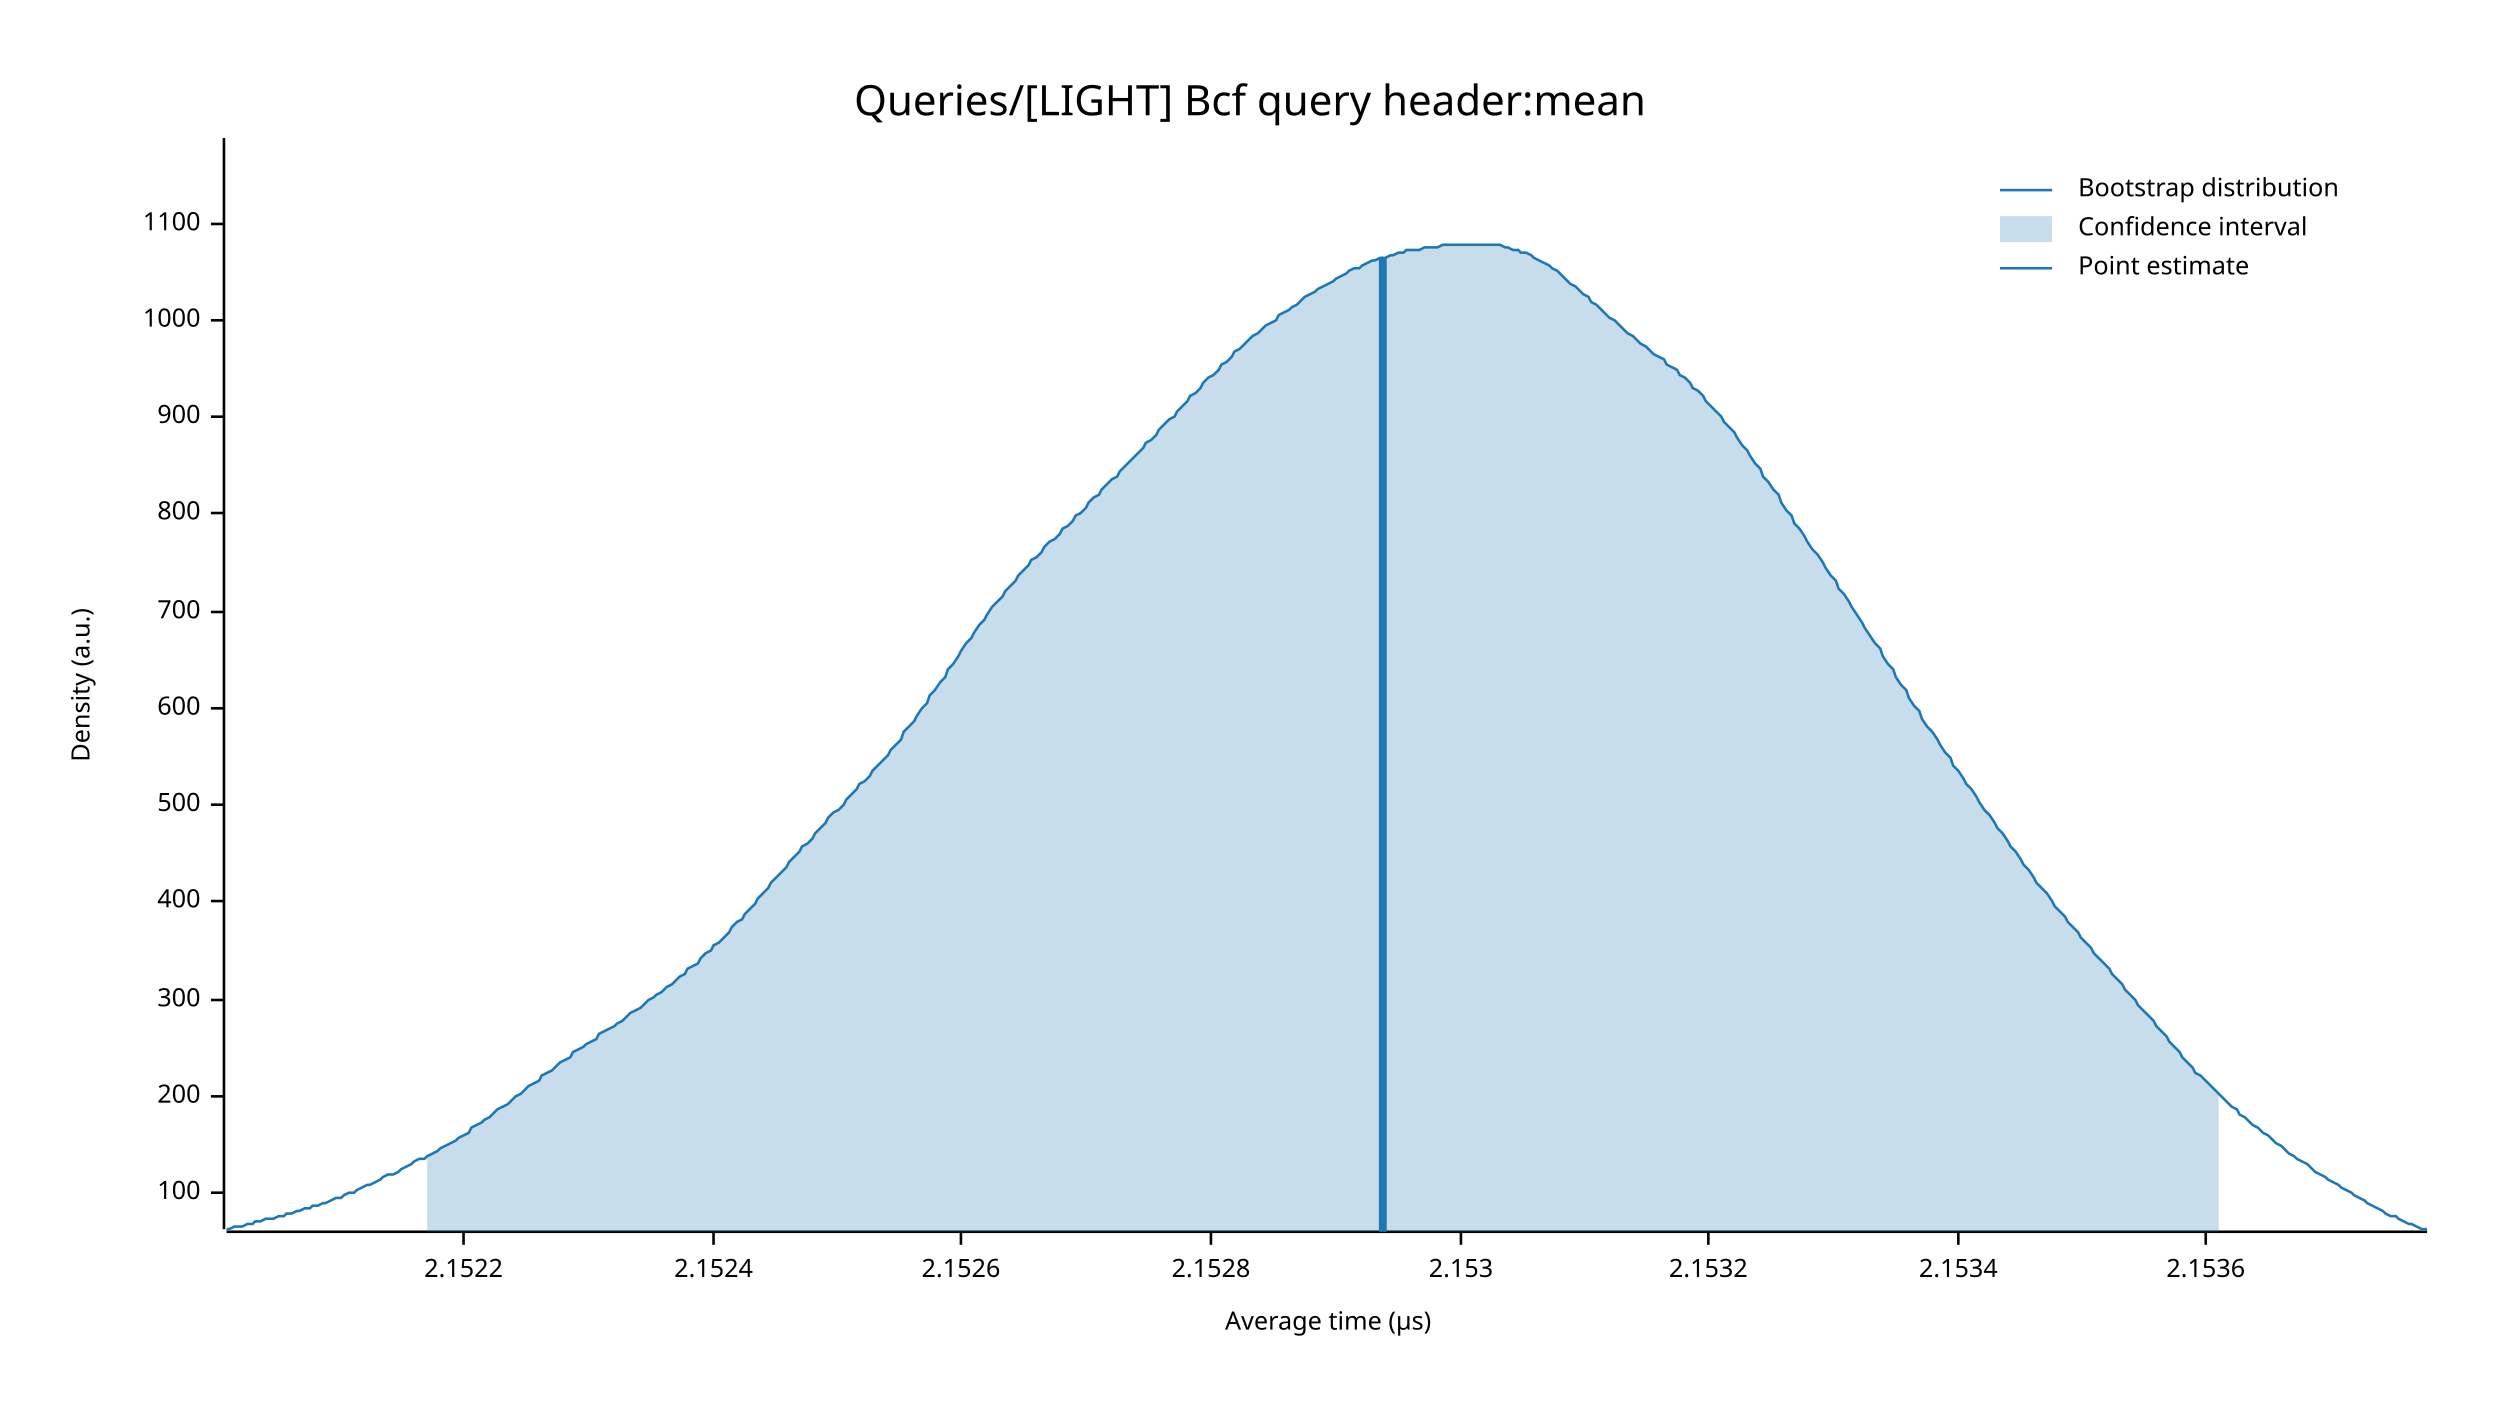
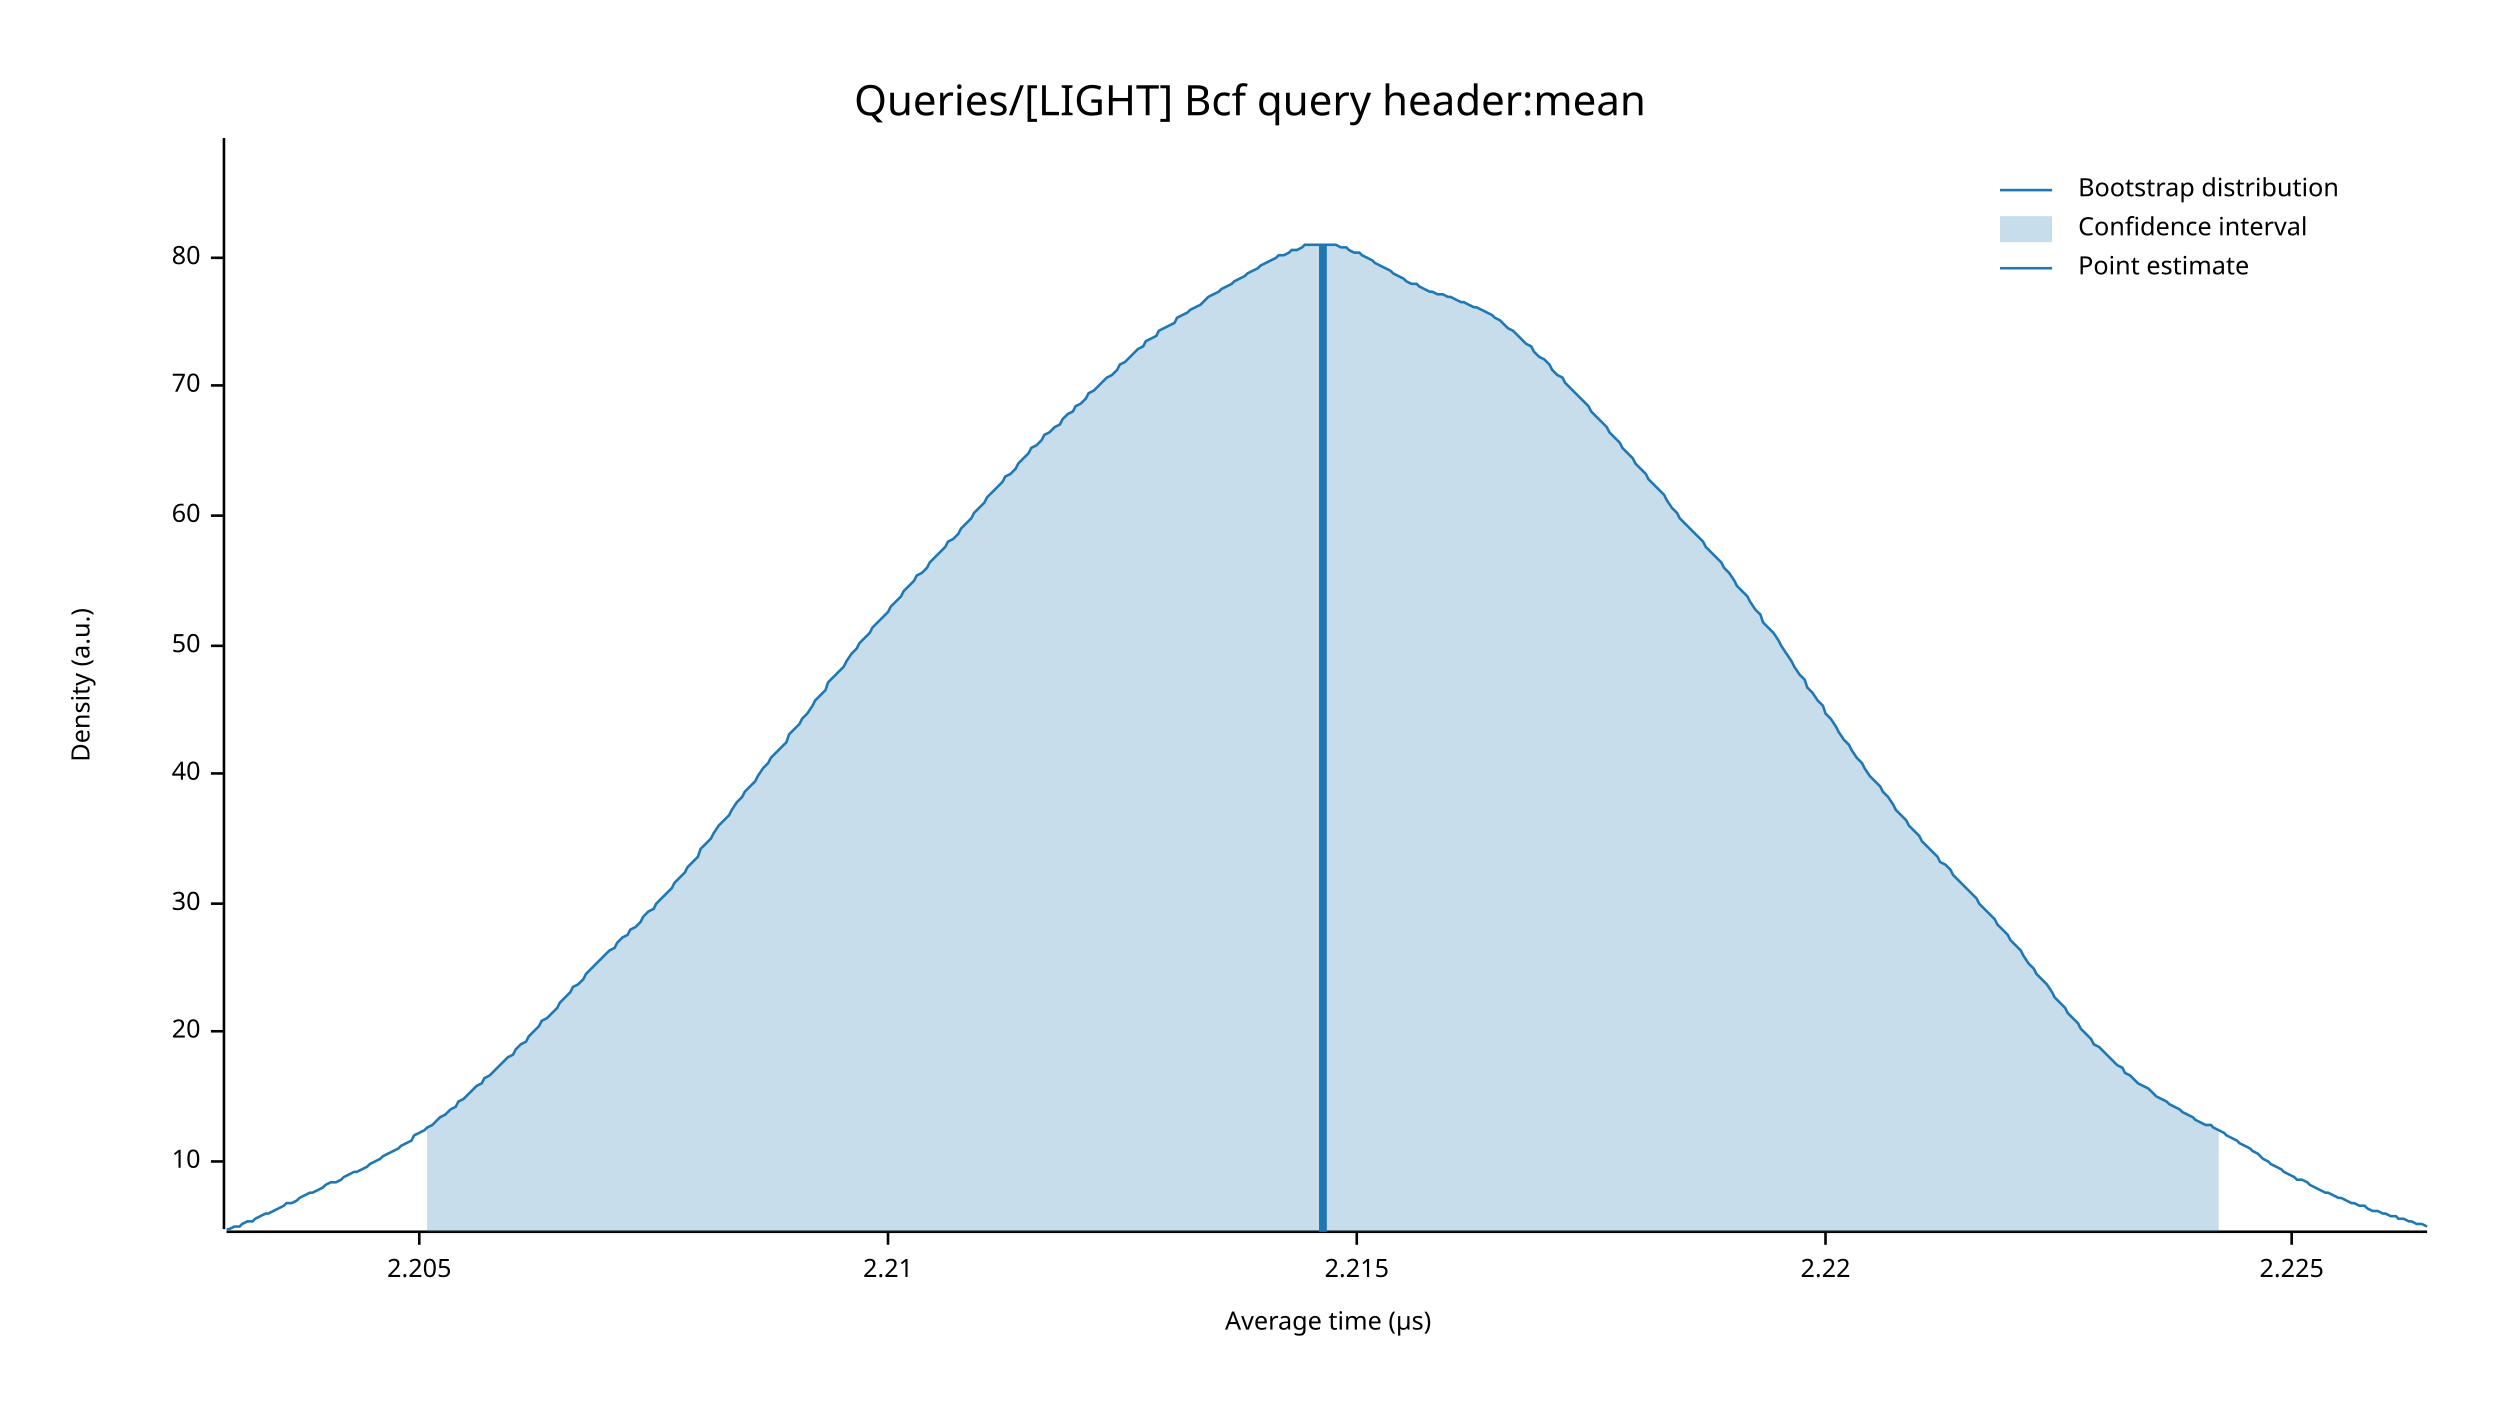
<svg xmlns="http://www.w3.org/2000/svg" width="960" height="540" viewBox="0 0 960 540">
  <text x="480" y="32" dy="0.76em" text-anchor="middle" font-family="sans-serif" font-size="16.129" opacity="1" fill="#000000">
Queries/[LIGHT] Bcf query header:mean
</text>
  <text x="27" y="263" dy="0.76em" text-anchor="middle" font-family="sans-serif" font-size="9.677" opacity="1" fill="#000000" transform="rotate(270, 27, 263)">
Density (a.u.)
</text>
  <text x="510" y="513" dy="-0.5ex" text-anchor="middle" font-family="sans-serif" font-size="9.677" opacity="1" fill="#000000">
Average time (µs)
</text>
  <polyline fill="none" opacity="1" stroke="#000000" stroke-width="1" points="86,53 86,472 " />
-   <text x="77" y="458" dy="0.5ex" text-anchor="end" font-family="sans-serif" font-size="9.677" opacity="1" fill="#000000">
- 100
+   <text x="77" y="446" dy="0.5ex" text-anchor="end" font-family="sans-serif" font-size="9.677" opacity="1" fill="#000000">
+ 10
</text>
-   <polyline fill="none" opacity="1" stroke="#000000" stroke-width="1" points="81,458 86,458 " />
-   <text x="77" y="421" dy="0.5ex" text-anchor="end" font-family="sans-serif" font-size="9.677" opacity="1" fill="#000000">
- 200
+   <polyline fill="none" opacity="1" stroke="#000000" stroke-width="1" points="81,446 86,446 " />
+   <text x="77" y="396" dy="0.5ex" text-anchor="end" font-family="sans-serif" font-size="9.677" opacity="1" fill="#000000">
+ 20
</text>
-   <polyline fill="none" opacity="1" stroke="#000000" stroke-width="1" points="81,421 86,421 " />
-   <text x="77" y="384" dy="0.5ex" text-anchor="end" font-family="sans-serif" font-size="9.677" opacity="1" fill="#000000">
- 300
+   <polyline fill="none" opacity="1" stroke="#000000" stroke-width="1" points="81,396 86,396 " />
+   <text x="77" y="347" dy="0.5ex" text-anchor="end" font-family="sans-serif" font-size="9.677" opacity="1" fill="#000000">
+ 30
</text>
-   <polyline fill="none" opacity="1" stroke="#000000" stroke-width="1" points="81,384 86,384 " />
-   <text x="77" y="346" dy="0.5ex" text-anchor="end" font-family="sans-serif" font-size="9.677" opacity="1" fill="#000000">
- 400
+   <polyline fill="none" opacity="1" stroke="#000000" stroke-width="1" points="81,347 86,347 " />
+   <text x="77" y="297" dy="0.5ex" text-anchor="end" font-family="sans-serif" font-size="9.677" opacity="1" fill="#000000">
+ 40
</text>
-   <polyline fill="none" opacity="1" stroke="#000000" stroke-width="1" points="81,346 86,346 " />
-   <text x="77" y="309" dy="0.5ex" text-anchor="end" font-family="sans-serif" font-size="9.677" opacity="1" fill="#000000">
- 500
+   <polyline fill="none" opacity="1" stroke="#000000" stroke-width="1" points="81,297 86,297 " />
+   <text x="77" y="248" dy="0.5ex" text-anchor="end" font-family="sans-serif" font-size="9.677" opacity="1" fill="#000000">
+ 50
</text>
-   <polyline fill="none" opacity="1" stroke="#000000" stroke-width="1" points="81,309 86,309 " />
-   <text x="77" y="272" dy="0.5ex" text-anchor="end" font-family="sans-serif" font-size="9.677" opacity="1" fill="#000000">
- 600
+   <polyline fill="none" opacity="1" stroke="#000000" stroke-width="1" points="81,248 86,248 " />
+   <text x="77" y="198" dy="0.5ex" text-anchor="end" font-family="sans-serif" font-size="9.677" opacity="1" fill="#000000">
+ 60
</text>
-   <polyline fill="none" opacity="1" stroke="#000000" stroke-width="1" points="81,272 86,272 " />
-   <text x="77" y="235" dy="0.5ex" text-anchor="end" font-family="sans-serif" font-size="9.677" opacity="1" fill="#000000">
- 700
+   <polyline fill="none" opacity="1" stroke="#000000" stroke-width="1" points="81,198 86,198 " />
+   <text x="77" y="148" dy="0.5ex" text-anchor="end" font-family="sans-serif" font-size="9.677" opacity="1" fill="#000000">
+ 70
</text>
-   <polyline fill="none" opacity="1" stroke="#000000" stroke-width="1" points="81,235 86,235 " />
-   <text x="77" y="197" dy="0.5ex" text-anchor="end" font-family="sans-serif" font-size="9.677" opacity="1" fill="#000000">
- 800
+   <polyline fill="none" opacity="1" stroke="#000000" stroke-width="1" points="81,148 86,148 " />
+   <text x="77" y="99" dy="0.5ex" text-anchor="end" font-family="sans-serif" font-size="9.677" opacity="1" fill="#000000">
+ 80
</text>
-   <polyline fill="none" opacity="1" stroke="#000000" stroke-width="1" points="81,197 86,197 " />
-   <text x="77" y="160" dy="0.5ex" text-anchor="end" font-family="sans-serif" font-size="9.677" opacity="1" fill="#000000">
- 900
+   <polyline fill="none" opacity="1" stroke="#000000" stroke-width="1" points="81,99 86,99 " />
+   <polyline fill="none" opacity="1" stroke="#000000" stroke-width="1" points="87,473 932,473 " />
+   <text x="161" y="483" dy="0.76em" text-anchor="middle" font-family="sans-serif" font-size="9.677" opacity="1" fill="#000000">
+ 2.205
</text>
-   <polyline fill="none" opacity="1" stroke="#000000" stroke-width="1" points="81,160 86,160 " />
-   <text x="77" y="123" dy="0.5ex" text-anchor="end" font-family="sans-serif" font-size="9.677" opacity="1" fill="#000000">
- 1000
+   <polyline fill="none" opacity="1" stroke="#000000" stroke-width="1" points="161,473 161,478 " />
+   <text x="341" y="483" dy="0.76em" text-anchor="middle" font-family="sans-serif" font-size="9.677" opacity="1" fill="#000000">
+ 2.21
</text>
-   <polyline fill="none" opacity="1" stroke="#000000" stroke-width="1" points="81,123 86,123 " />
-   <text x="77" y="86" dy="0.5ex" text-anchor="end" font-family="sans-serif" font-size="9.677" opacity="1" fill="#000000">
- 1100
+   <polyline fill="none" opacity="1" stroke="#000000" stroke-width="1" points="341,473 341,478 " />
+   <text x="521" y="483" dy="0.76em" text-anchor="middle" font-family="sans-serif" font-size="9.677" opacity="1" fill="#000000">
+ 2.215
</text>
-   <polyline fill="none" opacity="1" stroke="#000000" stroke-width="1" points="81,86 86,86 " />
-   <polyline fill="none" opacity="1" stroke="#000000" stroke-width="1" points="87,473 932,473 " />
-   <text x="178" y="483" dy="0.76em" text-anchor="middle" font-family="sans-serif" font-size="9.677" opacity="1" fill="#000000">
- 2.1522
+   <polyline fill="none" opacity="1" stroke="#000000" stroke-width="1" points="521,473 521,478 " />
+   <text x="701" y="483" dy="0.76em" text-anchor="middle" font-family="sans-serif" font-size="9.677" opacity="1" fill="#000000">
+ 2.22
</text>
-   <polyline fill="none" opacity="1" stroke="#000000" stroke-width="1" points="178,473 178,478 " />
-   <text x="274" y="483" dy="0.76em" text-anchor="middle" font-family="sans-serif" font-size="9.677" opacity="1" fill="#000000">
- 2.1524
+   <polyline fill="none" opacity="1" stroke="#000000" stroke-width="1" points="701,473 701,478 " />
+   <text x="880" y="483" dy="0.76em" text-anchor="middle" font-family="sans-serif" font-size="9.677" opacity="1" fill="#000000">
+ 2.225
</text>
-   <polyline fill="none" opacity="1" stroke="#000000" stroke-width="1" points="274,473 274,478 " />
-   <text x="369" y="483" dy="0.76em" text-anchor="middle" font-family="sans-serif" font-size="9.677" opacity="1" fill="#000000">
- 2.1526
- </text>
-   <polyline fill="none" opacity="1" stroke="#000000" stroke-width="1" points="369,473 369,478 " />
-   <text x="465" y="483" dy="0.76em" text-anchor="middle" font-family="sans-serif" font-size="9.677" opacity="1" fill="#000000">
- 2.1528
- </text>
-   <polyline fill="none" opacity="1" stroke="#000000" stroke-width="1" points="465,473 465,478 " />
-   <text x="561" y="483" dy="0.76em" text-anchor="middle" font-family="sans-serif" font-size="9.677" opacity="1" fill="#000000">
- 2.153
- </text>
-   <polyline fill="none" opacity="1" stroke="#000000" stroke-width="1" points="561,473 561,478 " />
-   <text x="656" y="483" dy="0.76em" text-anchor="middle" font-family="sans-serif" font-size="9.677" opacity="1" fill="#000000">
- 2.1532
- </text>
-   <polyline fill="none" opacity="1" stroke="#000000" stroke-width="1" points="656,473 656,478 " />
-   <text x="752" y="483" dy="0.76em" text-anchor="middle" font-family="sans-serif" font-size="9.677" opacity="1" fill="#000000">
- 2.1534
- </text>
-   <polyline fill="none" opacity="1" stroke="#000000" stroke-width="1" points="752,473 752,478 " />
-   <text x="847" y="483" dy="0.76em" text-anchor="middle" font-family="sans-serif" font-size="9.677" opacity="1" fill="#000000">
- 2.1536
- </text>
-   <polyline fill="none" opacity="1" stroke="#000000" stroke-width="1" points="847,473 847,478 " />
-   <polyline fill="none" opacity="1" stroke="#1F78B4" stroke-width="1" points="87,472 88,472 90,471 92,471 93,471 95,470 97,470 98,469 100,469 102,468 103,468 105,468 107,467 109,467 110,466 112,466 114,465 115,465 117,464 119,464 120,463 122,463 124,462 125,462 127,461 129,460 131,460 132,459 134,458 136,458 137,457 139,456 141,455 142,455 144,454 146,453 147,452 149,451 151,451 153,450 154,449 156,448 158,447 159,446 161,445 163,445 164,444 166,443 168,442 169,441 171,440 173,439 175,438 176,437 178,436 180,435 181,433 183,432 185,431 186,430 188,429 190,427 191,426 193,425 195,424 197,422 198,421 200,420 202,418 203,417 205,416 207,415 208,413 210,412 212,411 214,409 215,408 217,407 219,406 220,404 222,403 224,402 225,401 227,400 229,399 230,397 232,396 234,395 236,394 237,393 239,392 241,390 242,389 244,388 246,387 247,386 249,384 251,383 252,382 254,381 256,379 258,378 259,377 261,375 263,374 264,372 266,371 268,370 269,368 271,366 273,365 274,363 276,362 278,360 280,358 281,356 283,354 285,353 286,351 288,349 290,347 291,345 293,343 295,341 296,339 298,337 300,335 302,333 303,331 305,329 307,327 308,325 310,324 312,322 313,320 315,318 317,316 318,314 320,312 322,311 324,309 325,307 327,305 329,303 330,301 332,300 334,298 335,296 337,294 339,292 341,290 342,288 344,286 346,284 347,281 349,279 351,277 352,275 354,272 356,270 357,267 359,265 361,262 363,260 364,257 366,255 368,252 369,250 371,247 373,245 374,243 376,240 378,238 379,236 381,233 383,231 385,229 386,227 388,225 390,223 391,221 393,219 395,217 396,215 398,214 400,212 401,210 403,208 405,207 407,205 408,203 410,202 412,200 413,198 415,197 417,195 418,193 420,191 422,190 423,188 425,186 427,184 429,183 430,181 432,179 434,177 435,176 437,174 439,172 440,170 442,169 444,167 445,165 447,163 449,161 451,160 452,158 454,156 456,154 457,152 459,151 461,149 462,147 464,145 466,144 468,142 469,140 471,139 473,137 474,135 476,134 478,132 479,131 481,129 483,128 484,127 486,125 488,124 490,123 491,121 493,120 495,119 496,118 498,117 500,115 501,114 503,113 505,112 506,111 508,110 510,109 512,108 513,107 515,106 517,105 518,104 520,103 522,103 523,102 525,101 527,100 528,100 530,99 532,99 534,98 535,98 537,97 539,97 540,96 542,96 544,96 545,96 547,95 549,95 550,95 552,95 554,94 556,94 557,94 559,94 561,94 562,94 564,94 566,94 567,94 569,94 571,94 573,94 574,94 576,94 578,95 579,95 581,96 583,96 584,97 586,97 588,98 589,99 591,100 593,101 595,102 596,103 598,104 600,106 601,107 603,109 605,110 606,111 608,113 610,114 611,116 613,117 615,119 617,121 618,122 620,123 622,125 623,126 625,128 627,129 628,130 630,132 632,133 633,134 635,136 637,137 639,138 640,140 642,141 644,142 645,144 647,145 649,147 650,149 652,150 654,152 655,154 657,156 659,158 661,160 662,162 664,164 666,166 667,168 669,171 671,173 672,175 674,178 676,180 677,183 679,185 681,188 683,190 684,193 686,196 688,198 689,201 691,203 693,206 694,208 696,211 698,213 700,216 701,218 703,221 705,223 706,226 708,228 710,231 711,233 713,236 715,239 716,241 718,244 720,247 722,249 723,252 725,255 727,257 728,260 730,263 732,265 733,268 735,271 737,273 738,276 740,279 742,281 744,284 745,286 747,289 749,291 750,294 752,296 754,299 755,301 757,303 759,306 760,308 762,311 764,313 766,316 767,318 769,320 771,323 772,325 774,327 776,330 777,332 779,334 781,337 782,339 784,341 786,343 788,346 789,348 791,350 793,352 794,354 796,356 798,358 799,360 801,362 803,364 804,366 806,368 808,370 810,372 811,374 813,376 815,378 816,380 818,382 820,384 821,386 823,388 825,390 827,392 828,394 830,396 832,398 833,400 835,402 837,404 838,406 840,408 842,410 843,412 845,413 847,415 849,417 850,418 852,420 854,422 855,423 857,425 859,426 860,428 862,429 864,431 865,432 867,433 869,435 871,436 872,437 874,439 876,440 877,441 879,443 881,444 882,445 884,446 886,447 887,448 889,450 891,451 893,452 894,453 896,454 898,455 899,456 901,457 903,458 904,459 906,460 908,461 909,462 911,463 913,464 915,465 916,466 918,467 920,467 921,468 923,469 925,470 926,470 928,471 930,472 932,472 " />
-   <polygon opacity="0.25" fill="#1F78B4" points="164,444 166,443 168,442 169,441 171,440 173,439 175,438 176,437 178,436 180,435 181,433 183,432 185,431 186,430 188,429 190,427 191,426 193,425 195,424 197,422 198,421 200,420 202,418 203,417 205,416 207,415 208,413 210,412 212,411 214,409 215,408 217,407 219,406 220,404 222,403 224,402 225,401 227,400 229,399 230,397 232,396 234,395 236,394 237,393 239,392 241,390 242,389 244,388 246,387 247,386 249,384 251,383 252,382 254,381 256,379 258,378 259,377 261,375 263,374 264,372 266,371 268,370 269,368 271,366 273,365 274,363 276,362 278,360 280,358 281,356 283,354 285,353 286,351 288,349 290,347 291,345 293,343 295,341 296,339 298,337 300,335 302,333 303,331 305,329 307,327 308,325 310,324 312,322 313,320 315,318 317,316 318,314 320,312 322,311 324,309 325,307 327,305 329,303 330,301 332,300 334,298 335,296 337,294 339,292 341,290 342,288 344,286 346,284 347,281 349,279 351,277 352,275 354,272 356,270 357,267 359,265 361,262 363,260 364,257 366,255 368,252 369,250 371,247 373,245 374,243 376,240 378,238 379,236 381,233 383,231 385,229 386,227 388,225 390,223 391,221 393,219 395,217 396,215 398,214 400,212 401,210 403,208 405,207 407,205 408,203 410,202 412,200 413,198 415,197 417,195 418,193 420,191 422,190 423,188 425,186 427,184 429,183 430,181 432,179 434,177 435,176 437,174 439,172 440,170 442,169 444,167 445,165 447,163 449,161 451,160 452,158 454,156 456,154 457,152 459,151 461,149 462,147 464,145 466,144 468,142 469,140 471,139 473,137 474,135 476,134 478,132 479,131 481,129 483,128 484,127 486,125 488,124 490,123 491,121 493,120 495,119 496,118 498,117 500,115 501,114 503,113 505,112 506,111 508,110 510,109 512,108 513,107 515,106 517,105 518,104 520,103 522,103 523,102 525,101 527,100 528,100 530,99 532,99 534,98 535,98 537,97 539,97 540,96 542,96 544,96 545,96 547,95 549,95 550,95 552,95 554,94 556,94 557,94 559,94 561,94 562,94 564,94 566,94 567,94 569,94 571,94 573,94 574,94 576,94 578,95 579,95 581,96 583,96 584,97 586,97 588,98 589,99 591,100 593,101 595,102 596,103 598,104 600,106 601,107 603,109 605,110 606,111 608,113 610,114 611,116 613,117 615,119 617,121 618,122 620,123 622,125 623,126 625,128 627,129 628,130 630,132 632,133 633,134 635,136 637,137 639,138 640,140 642,141 644,142 645,144 647,145 649,147 650,149 652,150 654,152 655,154 657,156 659,158 661,160 662,162 664,164 666,166 667,168 669,171 671,173 672,175 674,178 676,180 677,183 679,185 681,188 683,190 684,193 686,196 688,198 689,201 691,203 693,206 694,208 696,211 698,213 700,216 701,218 703,221 705,223 706,226 708,228 710,231 711,233 713,236 715,239 716,241 718,244 720,247 722,249 723,252 725,255 727,257 728,260 730,263 732,265 733,268 735,271 737,273 738,276 740,279 742,281 744,284 745,286 747,289 749,291 750,294 752,296 754,299 755,301 757,303 759,306 760,308 762,311 764,313 766,316 767,318 769,320 771,323 772,325 774,327 776,330 777,332 779,334 781,337 782,339 784,341 786,343 788,346 789,348 791,350 793,352 794,354 796,356 798,358 799,360 801,362 803,364 804,366 806,368 808,370 810,372 811,374 813,376 815,378 816,380 818,382 820,384 821,386 823,388 825,390 827,392 828,394 830,396 832,398 833,400 835,402 837,404 838,406 840,408 842,410 843,412 845,413 847,415 849,417 850,418 852,420 852,473 164,473 " />
-   <polyline fill="none" opacity="1" stroke="#1F78B4" stroke-width="3" points="531,473 531,99 " />
+   <polyline fill="none" opacity="1" stroke="#000000" stroke-width="1" points="880,473 880,478 " />
+   <polyline fill="none" opacity="1" stroke="#1F78B4" stroke-width="1" points="87,472 88,472 90,471 92,471 93,470 95,469 97,469 98,468 100,467 102,466 103,466 105,465 107,464 109,463 110,462 112,462 114,461 115,460 117,459 119,458 120,458 122,457 124,456 125,455 127,454 129,454 131,453 132,452 134,451 136,450 137,450 139,449 141,448 142,447 144,446 146,445 147,444 149,443 151,442 153,441 154,440 156,439 158,438 159,436 161,435 163,434 164,433 166,432 168,430 169,429 171,428 173,426 175,425 176,423 178,422 180,420 181,419 183,417 185,416 186,414 188,413 190,411 191,410 193,408 195,406 197,405 198,403 200,401 202,400 203,398 205,396 207,394 208,392 210,391 212,389 214,387 215,385 217,383 219,381 220,379 222,378 224,376 225,374 227,372 229,370 230,369 232,367 234,365 236,364 237,362 239,360 241,359 242,357 244,356 246,354 247,352 249,350 251,349 252,347 254,345 256,343 258,341 259,339 261,337 263,335 264,333 266,331 268,329 269,326 271,324 273,322 274,320 276,317 278,315 280,313 281,311 283,308 285,306 286,304 288,302 290,300 291,298 293,295 295,293 296,291 298,289 300,287 302,285 303,282 305,280 307,278 308,276 310,274 312,271 313,269 315,267 317,265 318,262 320,260 322,258 324,256 325,254 327,251 329,249 330,247 332,245 334,243 335,241 337,239 339,237 341,235 342,233 344,231 346,229 347,227 349,225 351,223 352,221 354,220 356,218 357,216 359,214 361,212 363,210 364,208 366,207 368,205 369,203 371,201 373,199 374,197 376,195 378,193 379,191 381,189 383,187 385,185 386,183 388,182 390,180 391,178 393,176 395,174 396,172 398,171 400,169 401,167 403,166 405,164 407,163 408,161 410,159 412,158 413,156 415,155 417,153 418,151 420,150 422,148 423,147 425,145 427,144 429,142 430,140 432,139 434,137 435,136 437,134 439,133 440,131 442,130 444,129 445,127 447,126 449,125 451,124 452,122 454,121 456,120 457,119 459,118 461,117 462,116 464,114 466,113 468,112 469,111 471,110 473,109 474,108 476,107 478,106 479,105 481,104 483,103 484,102 486,101 488,100 490,99 491,98 493,98 495,97 496,96 498,96 500,95 501,94 503,94 505,94 506,94 508,94 510,94 512,94 513,94 515,95 517,95 518,96 520,97 522,97 523,98 525,99 527,100 528,101 530,102 532,103 534,104 535,105 537,106 539,107 540,108 542,109 544,109 545,110 547,111 549,112 550,112 552,113 554,113 556,114 557,114 559,115 561,116 562,116 564,117 566,118 567,118 569,119 571,120 573,121 574,122 576,123 578,125 579,126 581,127 583,129 584,130 586,132 588,133 589,135 591,137 593,138 595,140 596,142 598,144 600,145 601,147 603,149 605,151 606,152 608,154 610,156 611,158 613,160 615,162 617,164 618,166 620,168 622,170 623,172 625,174 627,176 628,178 630,180 632,182 633,184 635,186 637,188 639,190 640,192 642,195 644,197 645,199 647,201 649,203 650,204 652,206 654,208 655,210 657,212 659,214 661,216 662,218 664,220 666,223 667,225 669,227 671,229 672,231 674,234 676,236 677,239 679,241 681,243 683,246 684,248 686,251 688,254 689,256 691,259 693,261 694,264 696,266 698,269 700,271 701,274 703,276 705,279 706,281 708,284 710,286 711,288 713,291 715,293 716,295 718,298 720,300 722,302 723,304 725,306 727,309 728,311 730,313 732,315 733,317 735,319 737,321 738,323 740,325 742,327 744,329 745,331 747,332 749,334 750,336 752,338 754,340 755,341 757,343 759,345 760,347 762,349 764,351 766,353 767,355 769,357 771,359 772,361 774,363 776,365 777,367 779,370 781,372 782,374 784,376 786,378 788,381 789,383 791,385 793,387 794,389 796,391 798,393 799,395 801,397 803,399 804,401 806,402 808,404 810,406 811,407 813,409 815,410 816,412 818,413 820,415 821,416 823,417 825,418 827,420 828,421 830,422 832,423 833,424 835,425 837,426 838,427 840,428 842,429 843,430 845,431 847,432 849,432 850,433 852,434 854,435 855,436 857,437 859,438 860,439 862,440 864,441 865,442 867,443 869,445 871,446 872,447 874,448 876,449 877,450 879,451 881,452 882,453 884,453 886,454 887,455 889,456 891,457 893,458 894,458 896,459 898,460 899,460 901,461 903,462 904,462 906,463 908,463 909,464 911,465 913,465 915,466 916,466 918,467 920,467 921,468 923,468 925,469 926,469 928,470 930,470 932,471 " />
+   <polygon opacity="0.25" fill="#1F78B4" points="164,433 166,432 168,430 169,429 171,428 173,426 175,425 176,423 178,422 180,420 181,419 183,417 185,416 186,414 188,413 190,411 191,410 193,408 195,406 197,405 198,403 200,401 202,400 203,398 205,396 207,394 208,392 210,391 212,389 214,387 215,385 217,383 219,381 220,379 222,378 224,376 225,374 227,372 229,370 230,369 232,367 234,365 236,364 237,362 239,360 241,359 242,357 244,356 246,354 247,352 249,350 251,349 252,347 254,345 256,343 258,341 259,339 261,337 263,335 264,333 266,331 268,329 269,326 271,324 273,322 274,320 276,317 278,315 280,313 281,311 283,308 285,306 286,304 288,302 290,300 291,298 293,295 295,293 296,291 298,289 300,287 302,285 303,282 305,280 307,278 308,276 310,274 312,271 313,269 315,267 317,265 318,262 320,260 322,258 324,256 325,254 327,251 329,249 330,247 332,245 334,243 335,241 337,239 339,237 341,235 342,233 344,231 346,229 347,227 349,225 351,223 352,221 354,220 356,218 357,216 359,214 361,212 363,210 364,208 366,207 368,205 369,203 371,201 373,199 374,197 376,195 378,193 379,191 381,189 383,187 385,185 386,183 388,182 390,180 391,178 393,176 395,174 396,172 398,171 400,169 401,167 403,166 405,164 407,163 408,161 410,159 412,158 413,156 415,155 417,153 418,151 420,150 422,148 423,147 425,145 427,144 429,142 430,140 432,139 434,137 435,136 437,134 439,133 440,131 442,130 444,129 445,127 447,126 449,125 451,124 452,122 454,121 456,120 457,119 459,118 461,117 462,116 464,114 466,113 468,112 469,111 471,110 473,109 474,108 476,107 478,106 479,105 481,104 483,103 484,102 486,101 488,100 490,99 491,98 493,98 495,97 496,96 498,96 500,95 501,94 503,94 505,94 506,94 508,94 510,94 512,94 513,94 515,95 517,95 518,96 520,97 522,97 523,98 525,99 527,100 528,101 530,102 532,103 534,104 535,105 537,106 539,107 540,108 542,109 544,109 545,110 547,111 549,112 550,112 552,113 554,113 556,114 557,114 559,115 561,116 562,116 564,117 566,118 567,118 569,119 571,120 573,121 574,122 576,123 578,125 579,126 581,127 583,129 584,130 586,132 588,133 589,135 591,137 593,138 595,140 596,142 598,144 600,145 601,147 603,149 605,151 606,152 608,154 610,156 611,158 613,160 615,162 617,164 618,166 620,168 622,170 623,172 625,174 627,176 628,178 630,180 632,182 633,184 635,186 637,188 639,190 640,192 642,195 644,197 645,199 647,201 649,203 650,204 652,206 654,208 655,210 657,212 659,214 661,216 662,218 664,220 666,223 667,225 669,227 671,229 672,231 674,234 676,236 677,239 679,241 681,243 683,246 684,248 686,251 688,254 689,256 691,259 693,261 694,264 696,266 698,269 700,271 701,274 703,276 705,279 706,281 708,284 710,286 711,288 713,291 715,293 716,295 718,298 720,300 722,302 723,304 725,306 727,309 728,311 730,313 732,315 733,317 735,319 737,321 738,323 740,325 742,327 744,329 745,331 747,332 749,334 750,336 752,338 754,340 755,341 757,343 759,345 760,347 762,349 764,351 766,353 767,355 769,357 771,359 772,361 774,363 776,365 777,367 779,370 781,372 782,374 784,376 786,378 788,381 789,383 791,385 793,387 794,389 796,391 798,393 799,395 801,397 803,399 804,401 806,402 808,404 810,406 811,407 813,409 815,410 816,412 818,413 820,415 821,416 823,417 825,418 827,420 828,421 830,422 832,423 833,424 835,425 837,426 838,427 840,428 842,429 843,430 845,431 847,432 849,432 850,433 852,434 852,473 164,473 " />
+   <polyline fill="none" opacity="1" stroke="#1F78B4" stroke-width="3" points="508,473 508,94 " />
  <text x="798" y="68" dy="0.76em" text-anchor="start" font-family="sans-serif" font-size="9.677" opacity="1" fill="#000000">
Bootstrap distribution
</text>
  <text x="798" y="83" dy="0.76em" text-anchor="start" font-family="sans-serif" font-size="9.677" opacity="1" fill="#000000">
Confidence interval
</text>
  <text x="798" y="98" dy="0.76em" text-anchor="start" font-family="sans-serif" font-size="9.677" opacity="1" fill="#000000">
Point estimate
</text>
  <polyline fill="none" opacity="1" stroke="#1F78B4" stroke-width="1" points="768,73 788,73 " />
  <rect x="768" y="83" width="20" height="10" opacity="0.25" fill="#1F78B4" stroke="none" />
  <polyline fill="none" opacity="1" stroke="#1F78B4" stroke-width="1" points="768,103 788,103 " />
</svg>
